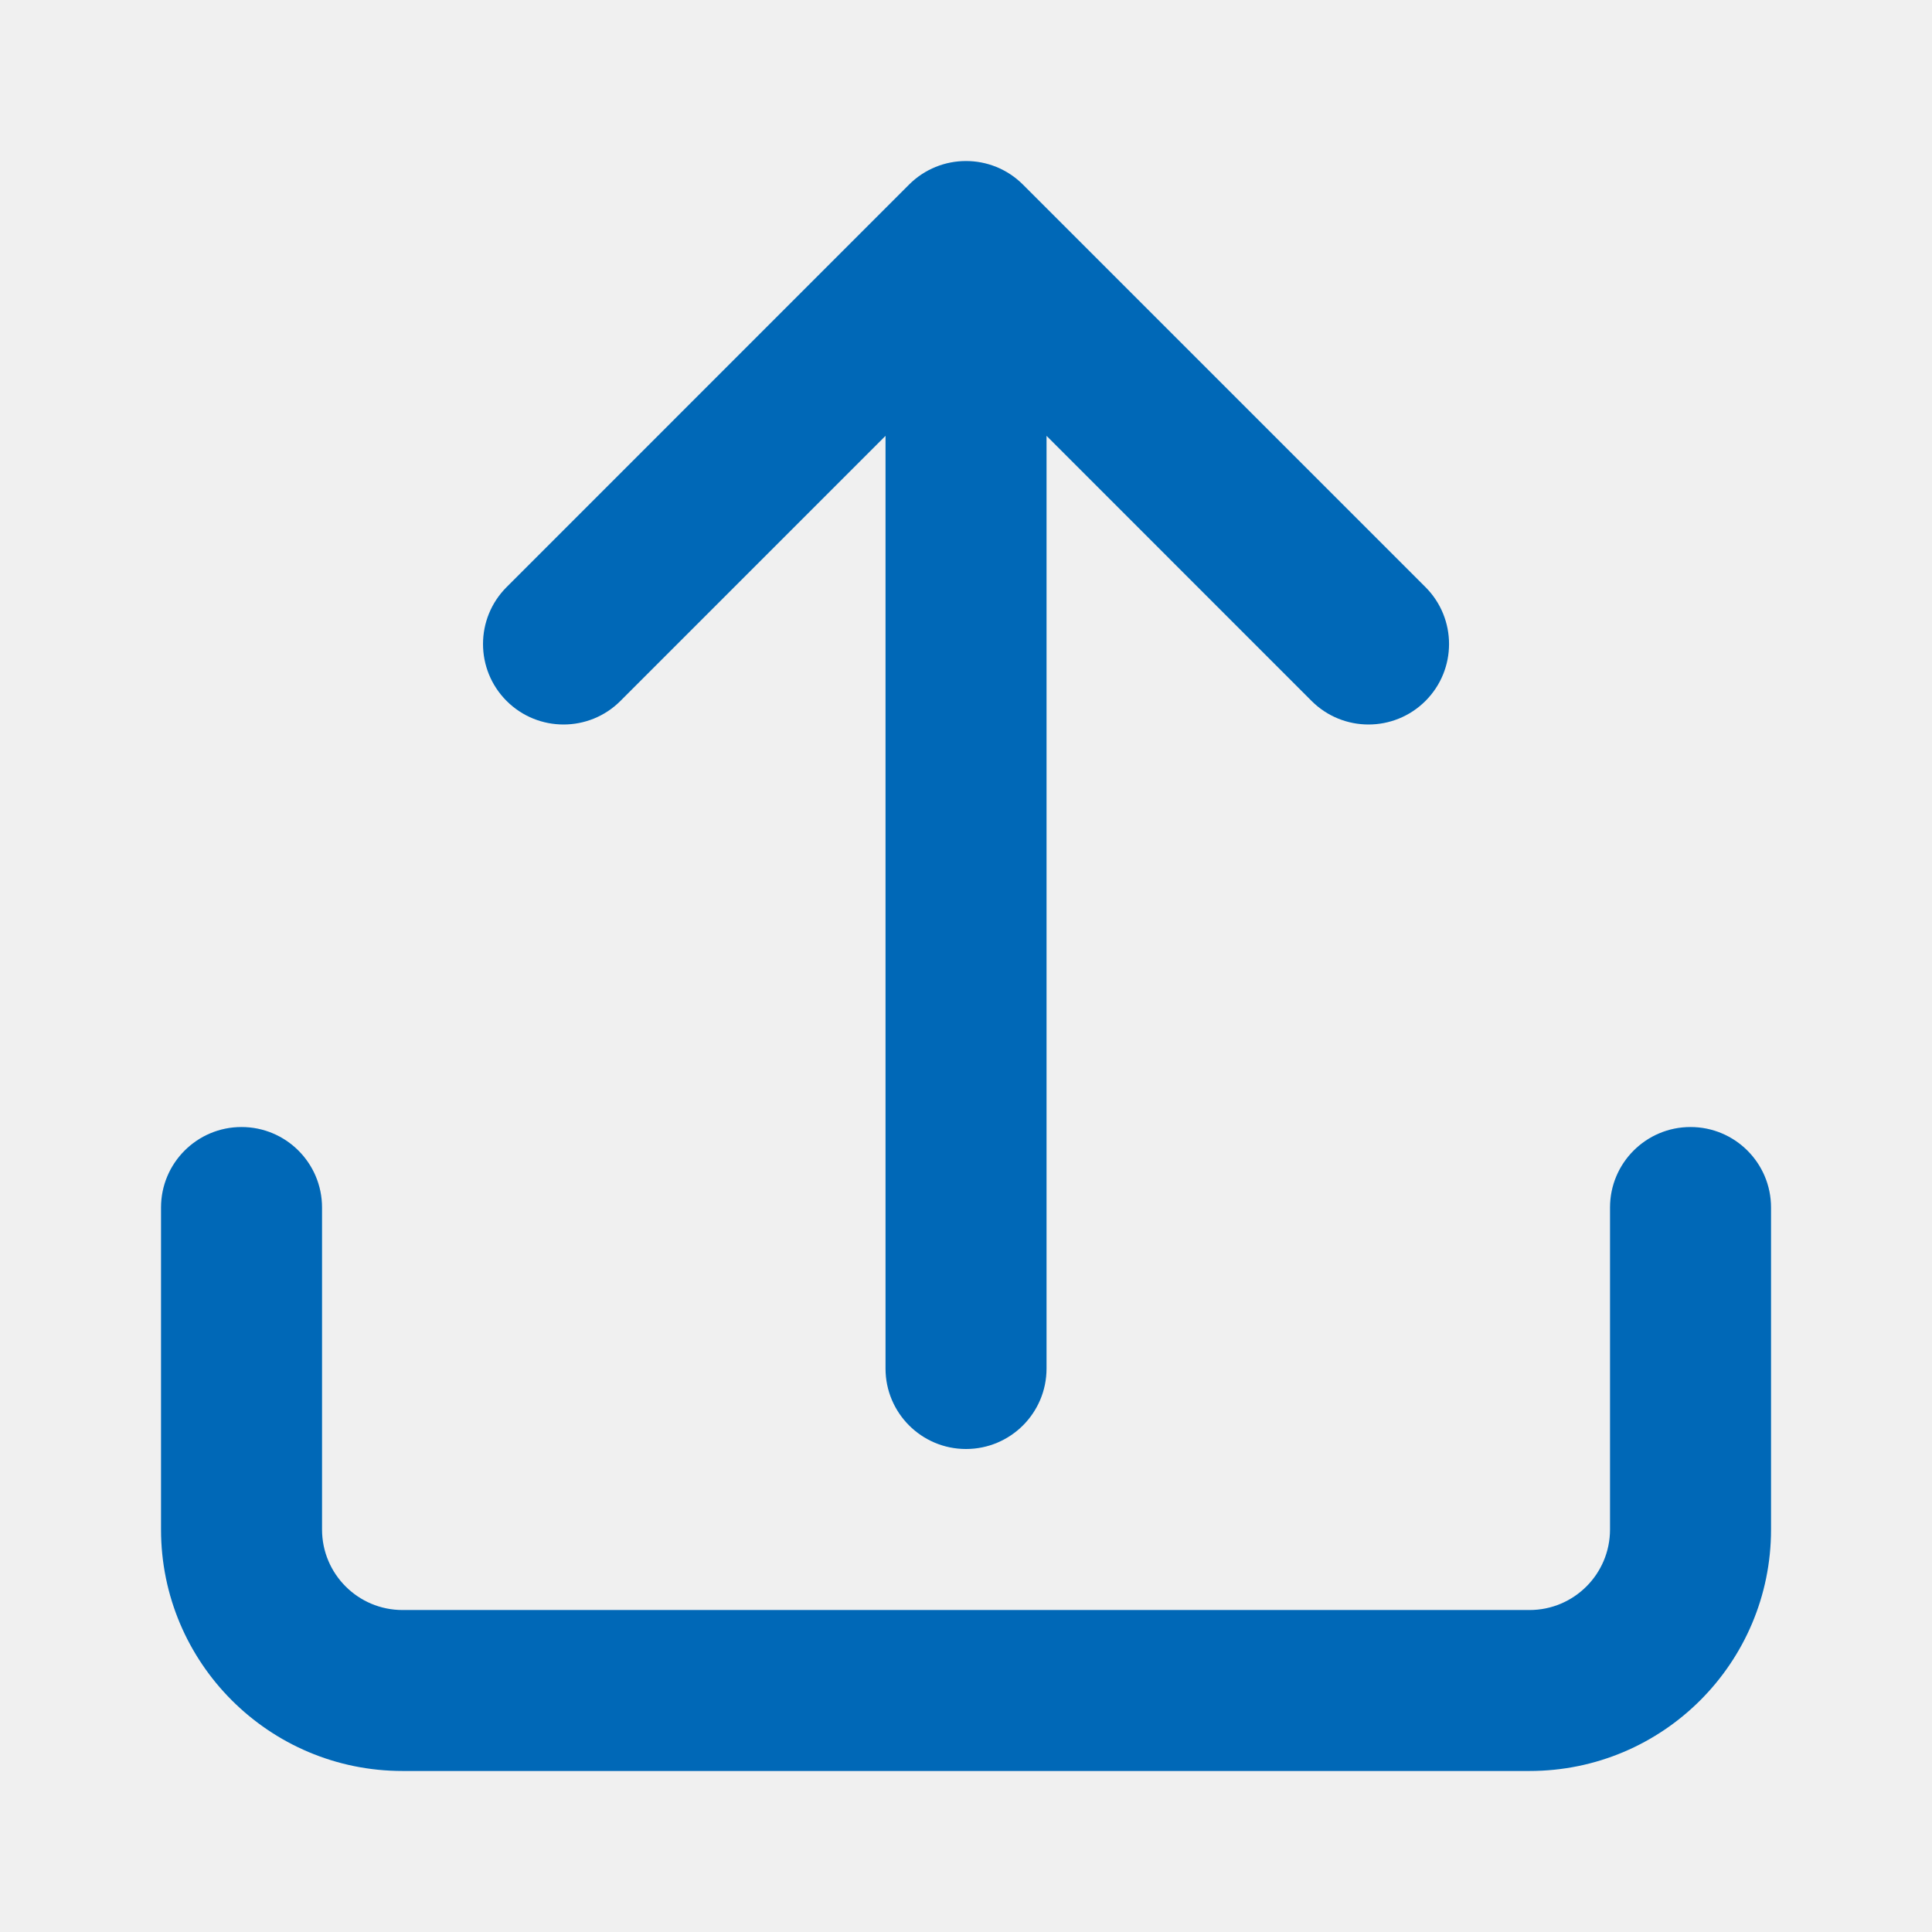
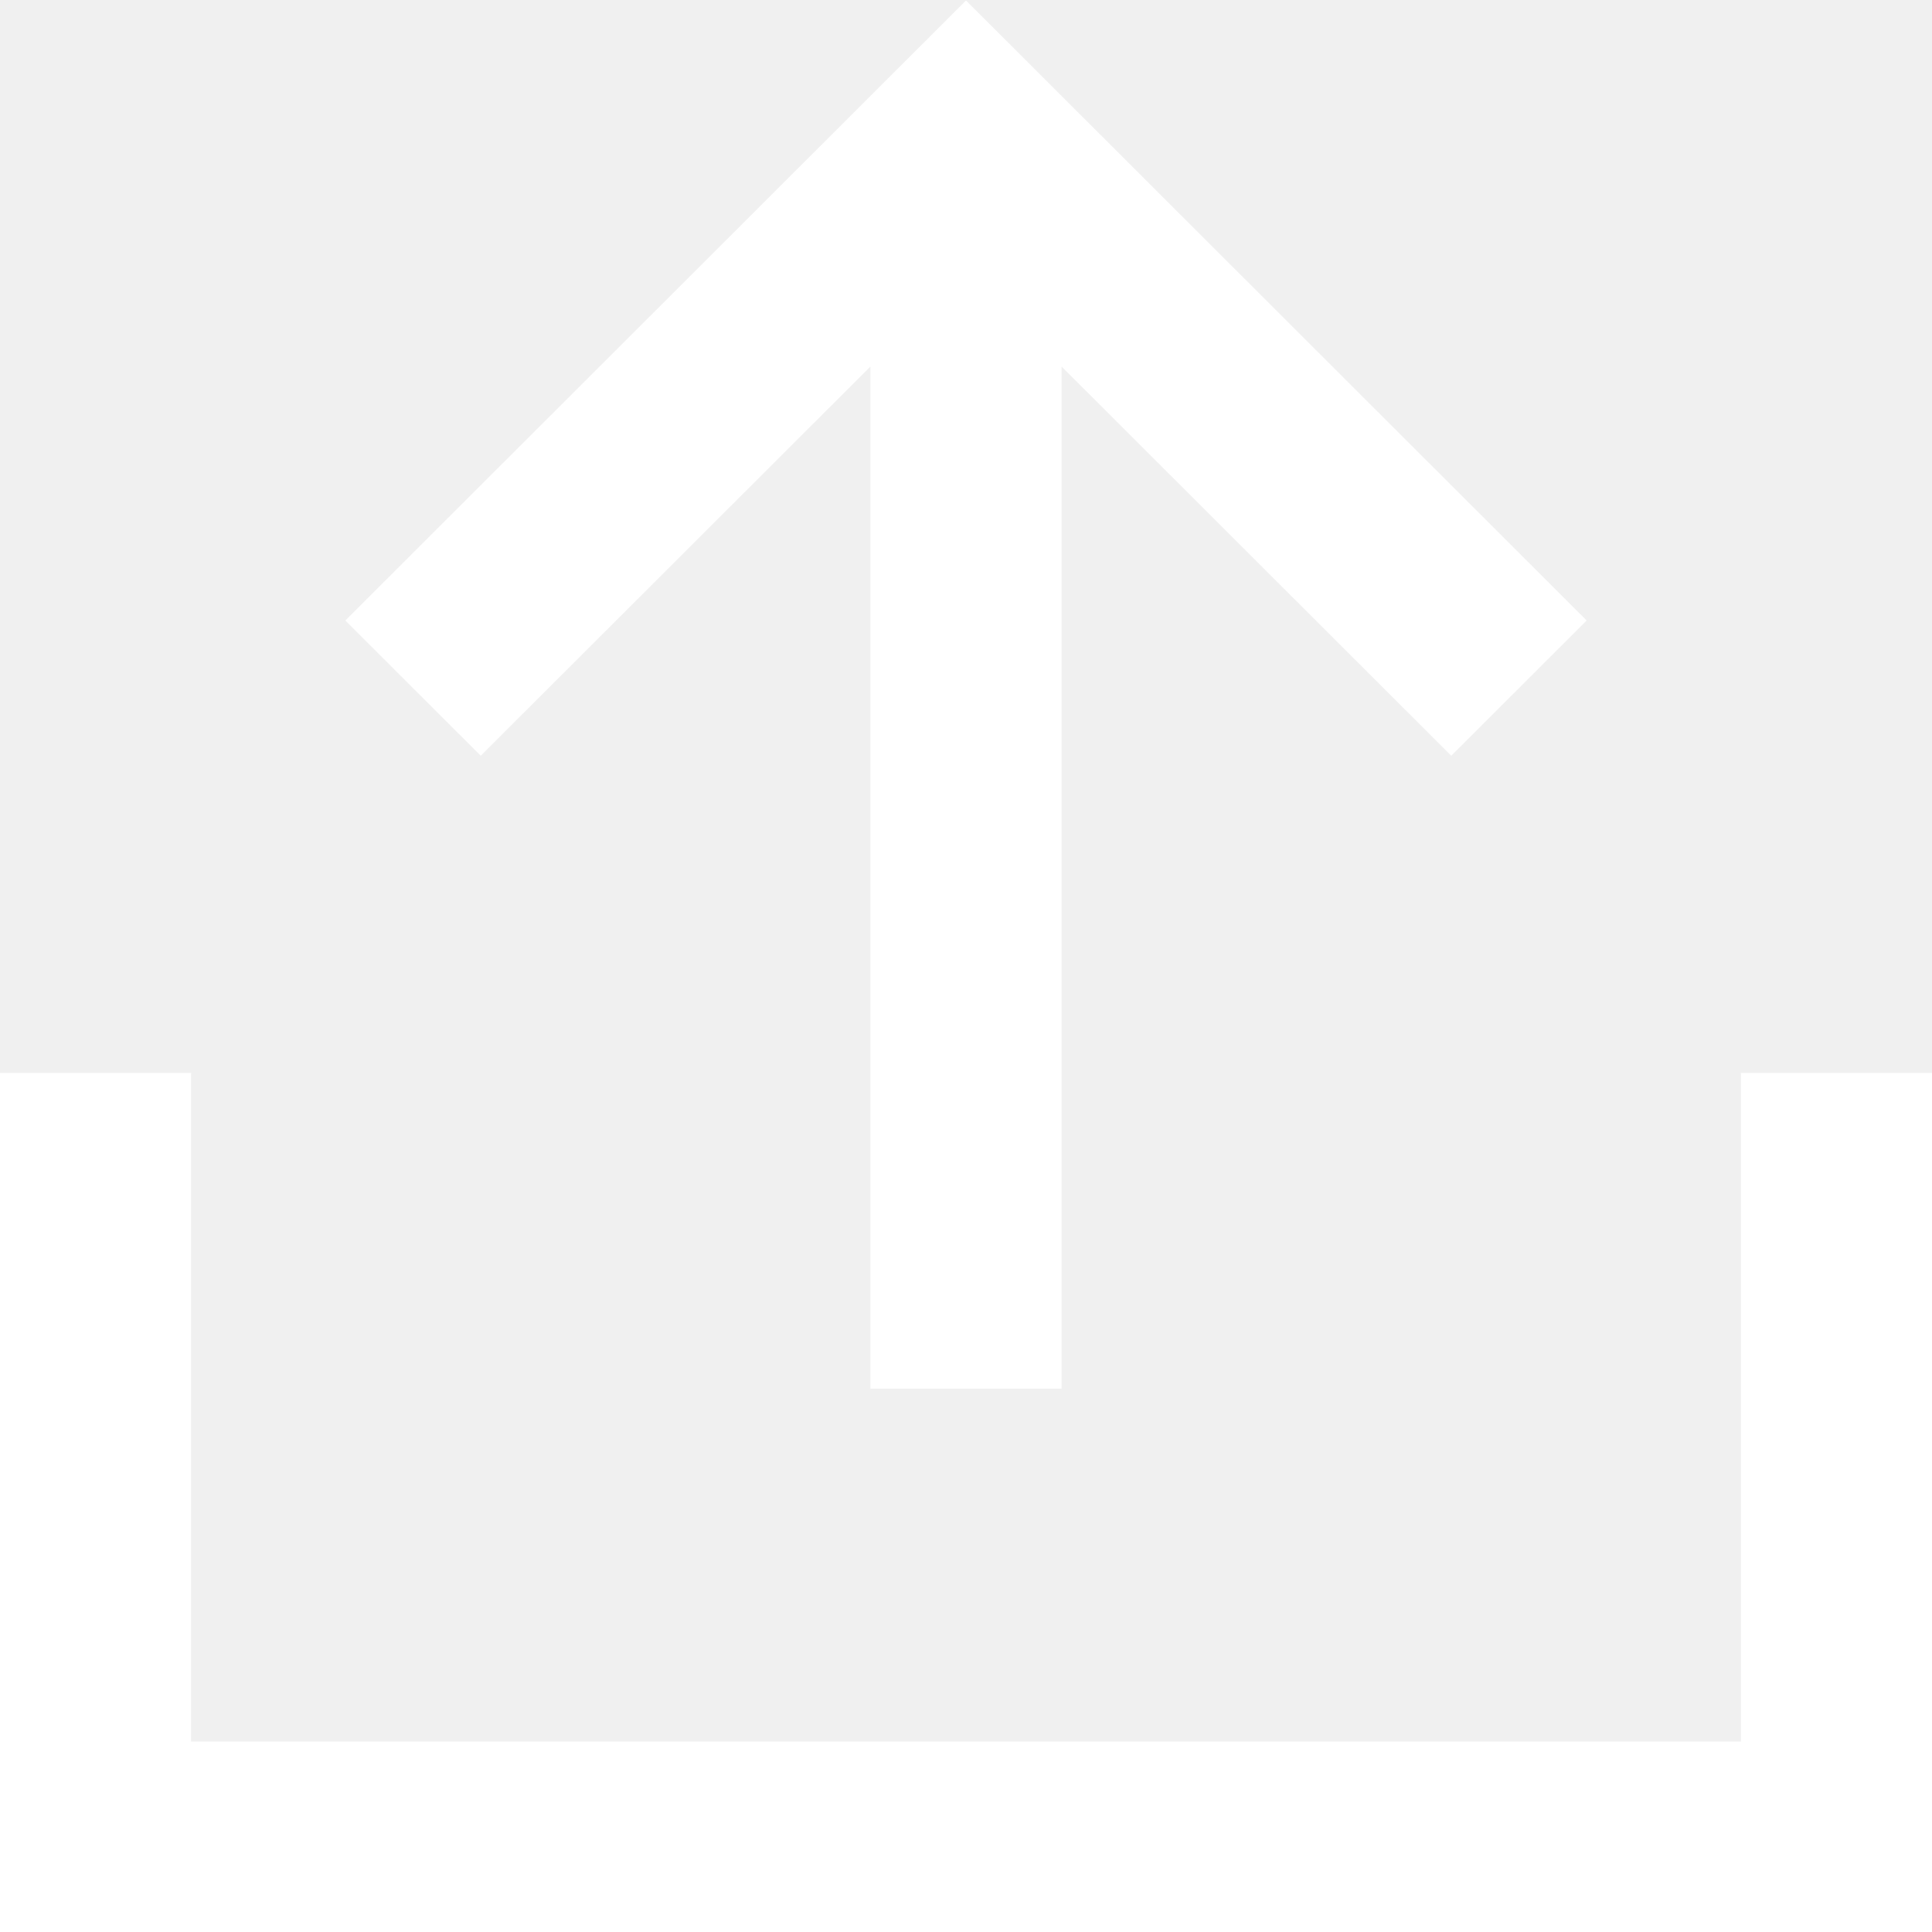
- <svg xmlns="http://www.w3.org/2000/svg" width="32" height="32" viewBox="0 0 32 32" fill="none">
-   <path fill-rule="evenodd" clip-rule="evenodd" d="M14.667 22.667C14.667 23.403 15.264 24 16 24C16.737 24 17.334 23.403 17.334 22.667L17.334 7.219L21.724 11.61C22.245 12.13 23.089 12.13 23.61 11.61C24.131 11.089 24.131 10.245 23.61 9.724L16.943 3.057C16.422 2.537 15.578 2.537 15.057 3.057L8.391 9.724C7.87 10.245 7.87 11.089 8.391 11.61C8.912 12.13 9.756 12.13 10.276 11.61L14.667 7.219L14.667 22.667ZM5.334 20C5.334 19.264 4.737 18.667 4 18.667C3.264 18.667 2.667 19.264 2.667 20V25.333C2.667 27.543 4.458 29.333 6.667 29.333H25.334C27.543 29.333 29.334 27.543 29.334 25.333V20C29.334 19.264 28.737 18.667 28 18.667C27.264 18.667 26.667 19.264 26.667 20V25.333C26.667 26.07 26.07 26.667 25.334 26.667H6.667C5.931 26.667 5.334 26.07 5.334 25.333V20Z" fill="#0068B7" />
+ <svg xmlns="http://www.w3.org/2000/svg" width="12" height="12" viewBox="0 0 12 12" fill="none">
+   <path d="M2.145 3.854L2.986 4.694L5.406 2.277L5.406 8.625L6.594 8.625L6.594 2.277L9.014 4.694L9.855 3.854L6 0.003L2.145 3.854Z" fill="white" />
+   <path d="M10.813 6.664V10.817H1.187V6.664H0V12.002H12V6.664H10.813Z" fill="white" />
</svg>
